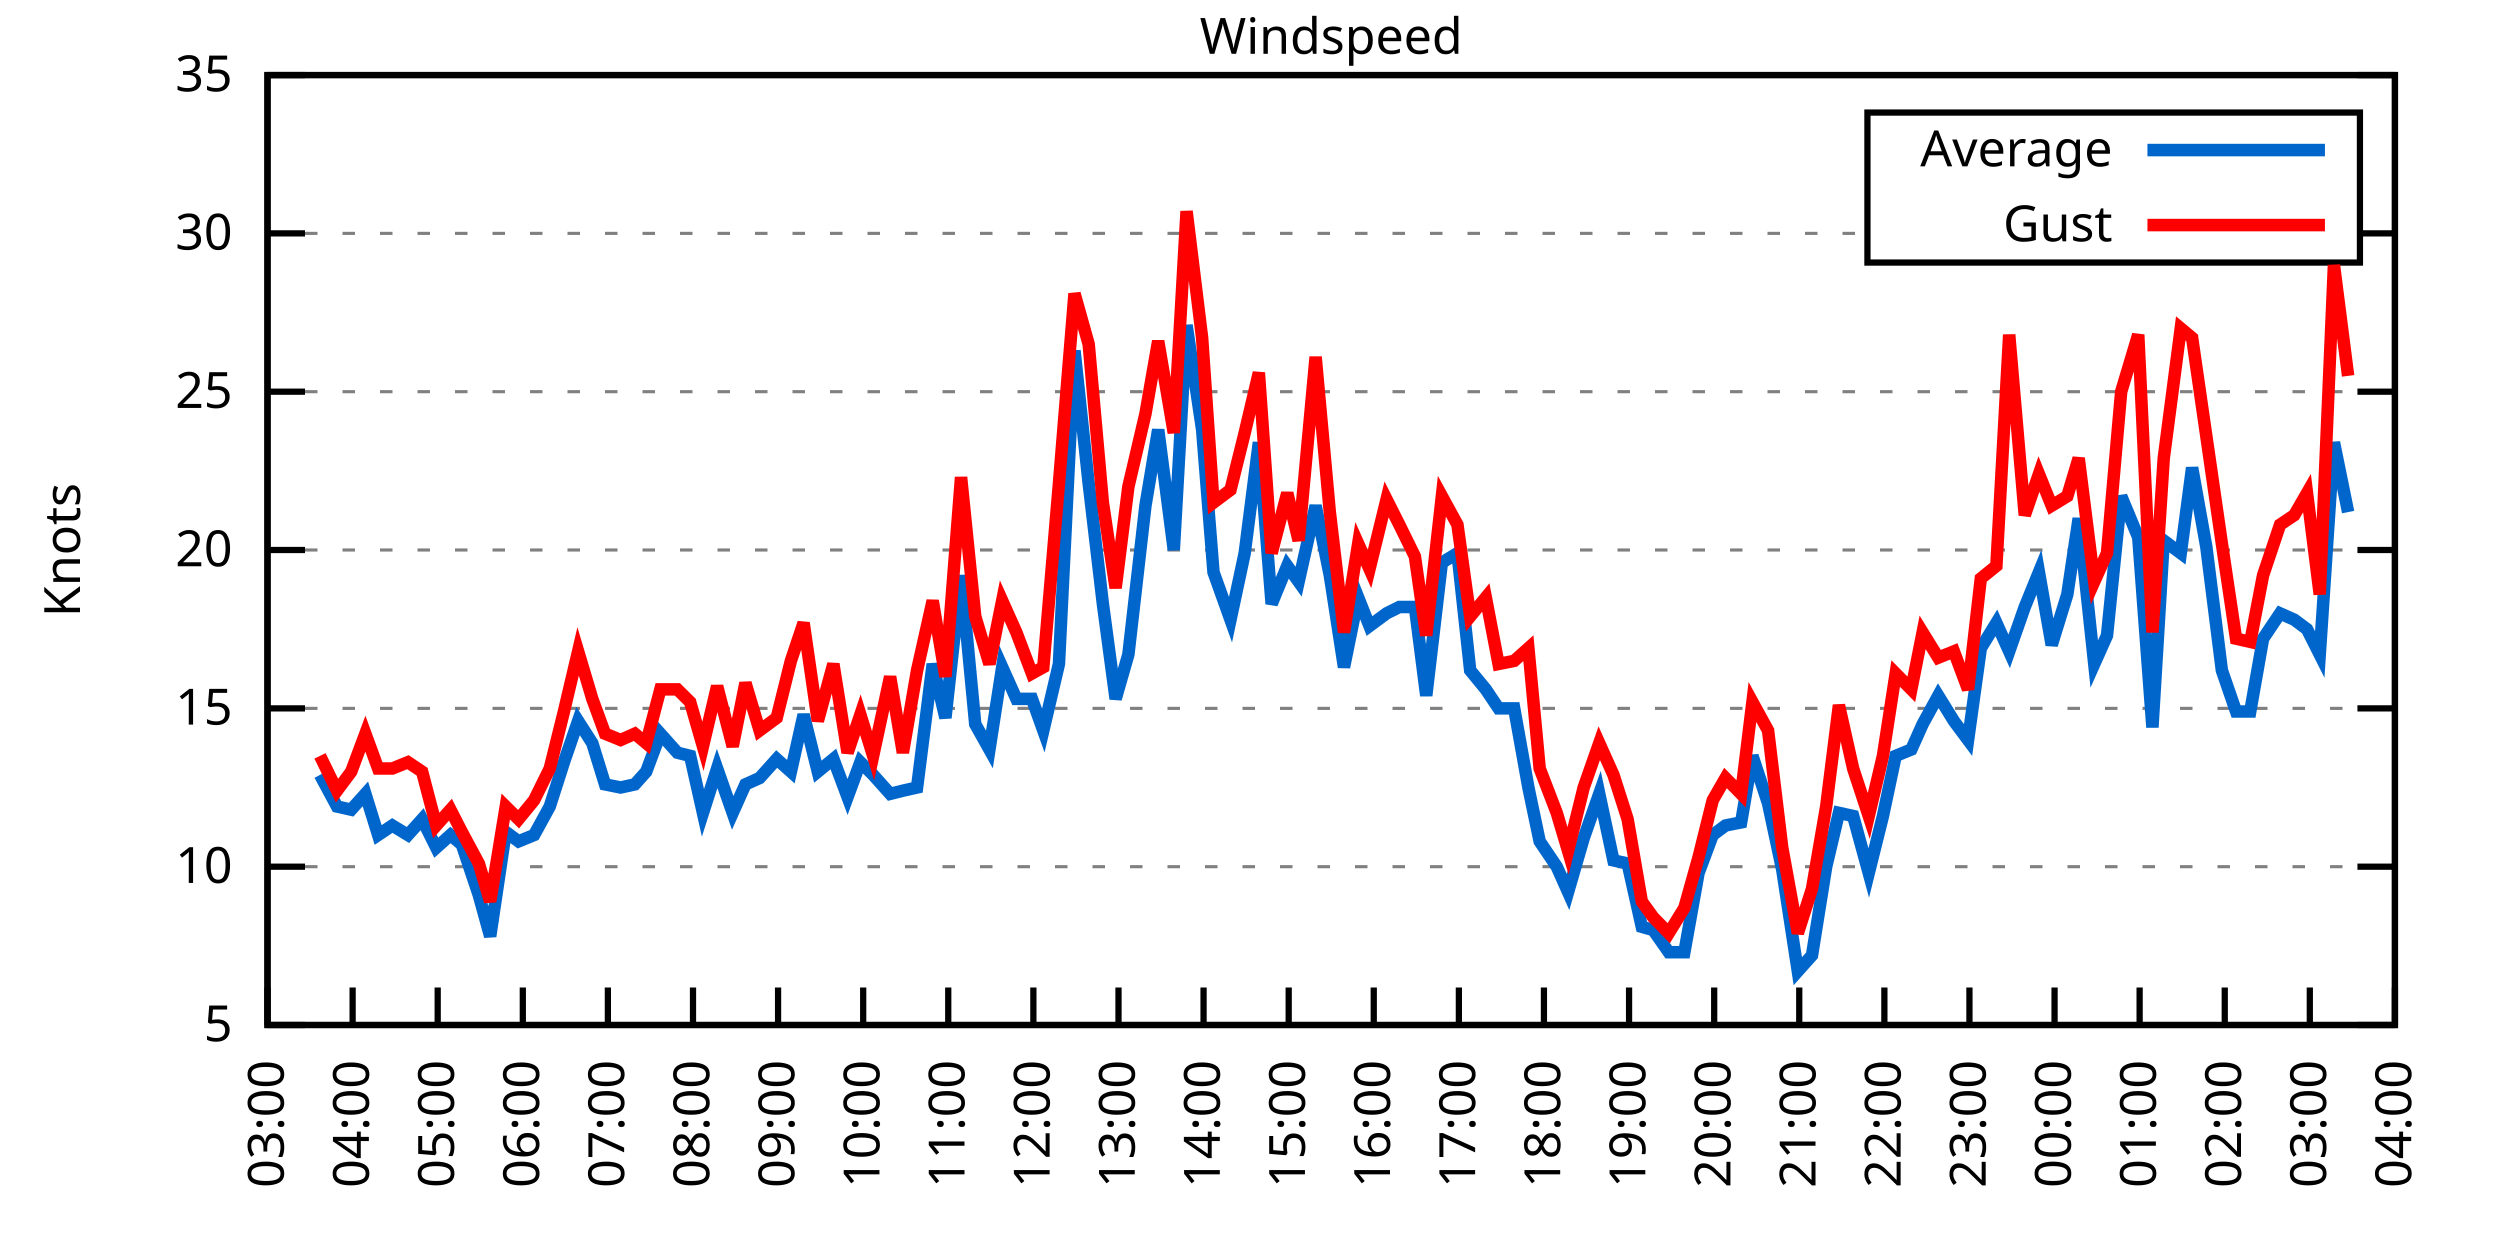
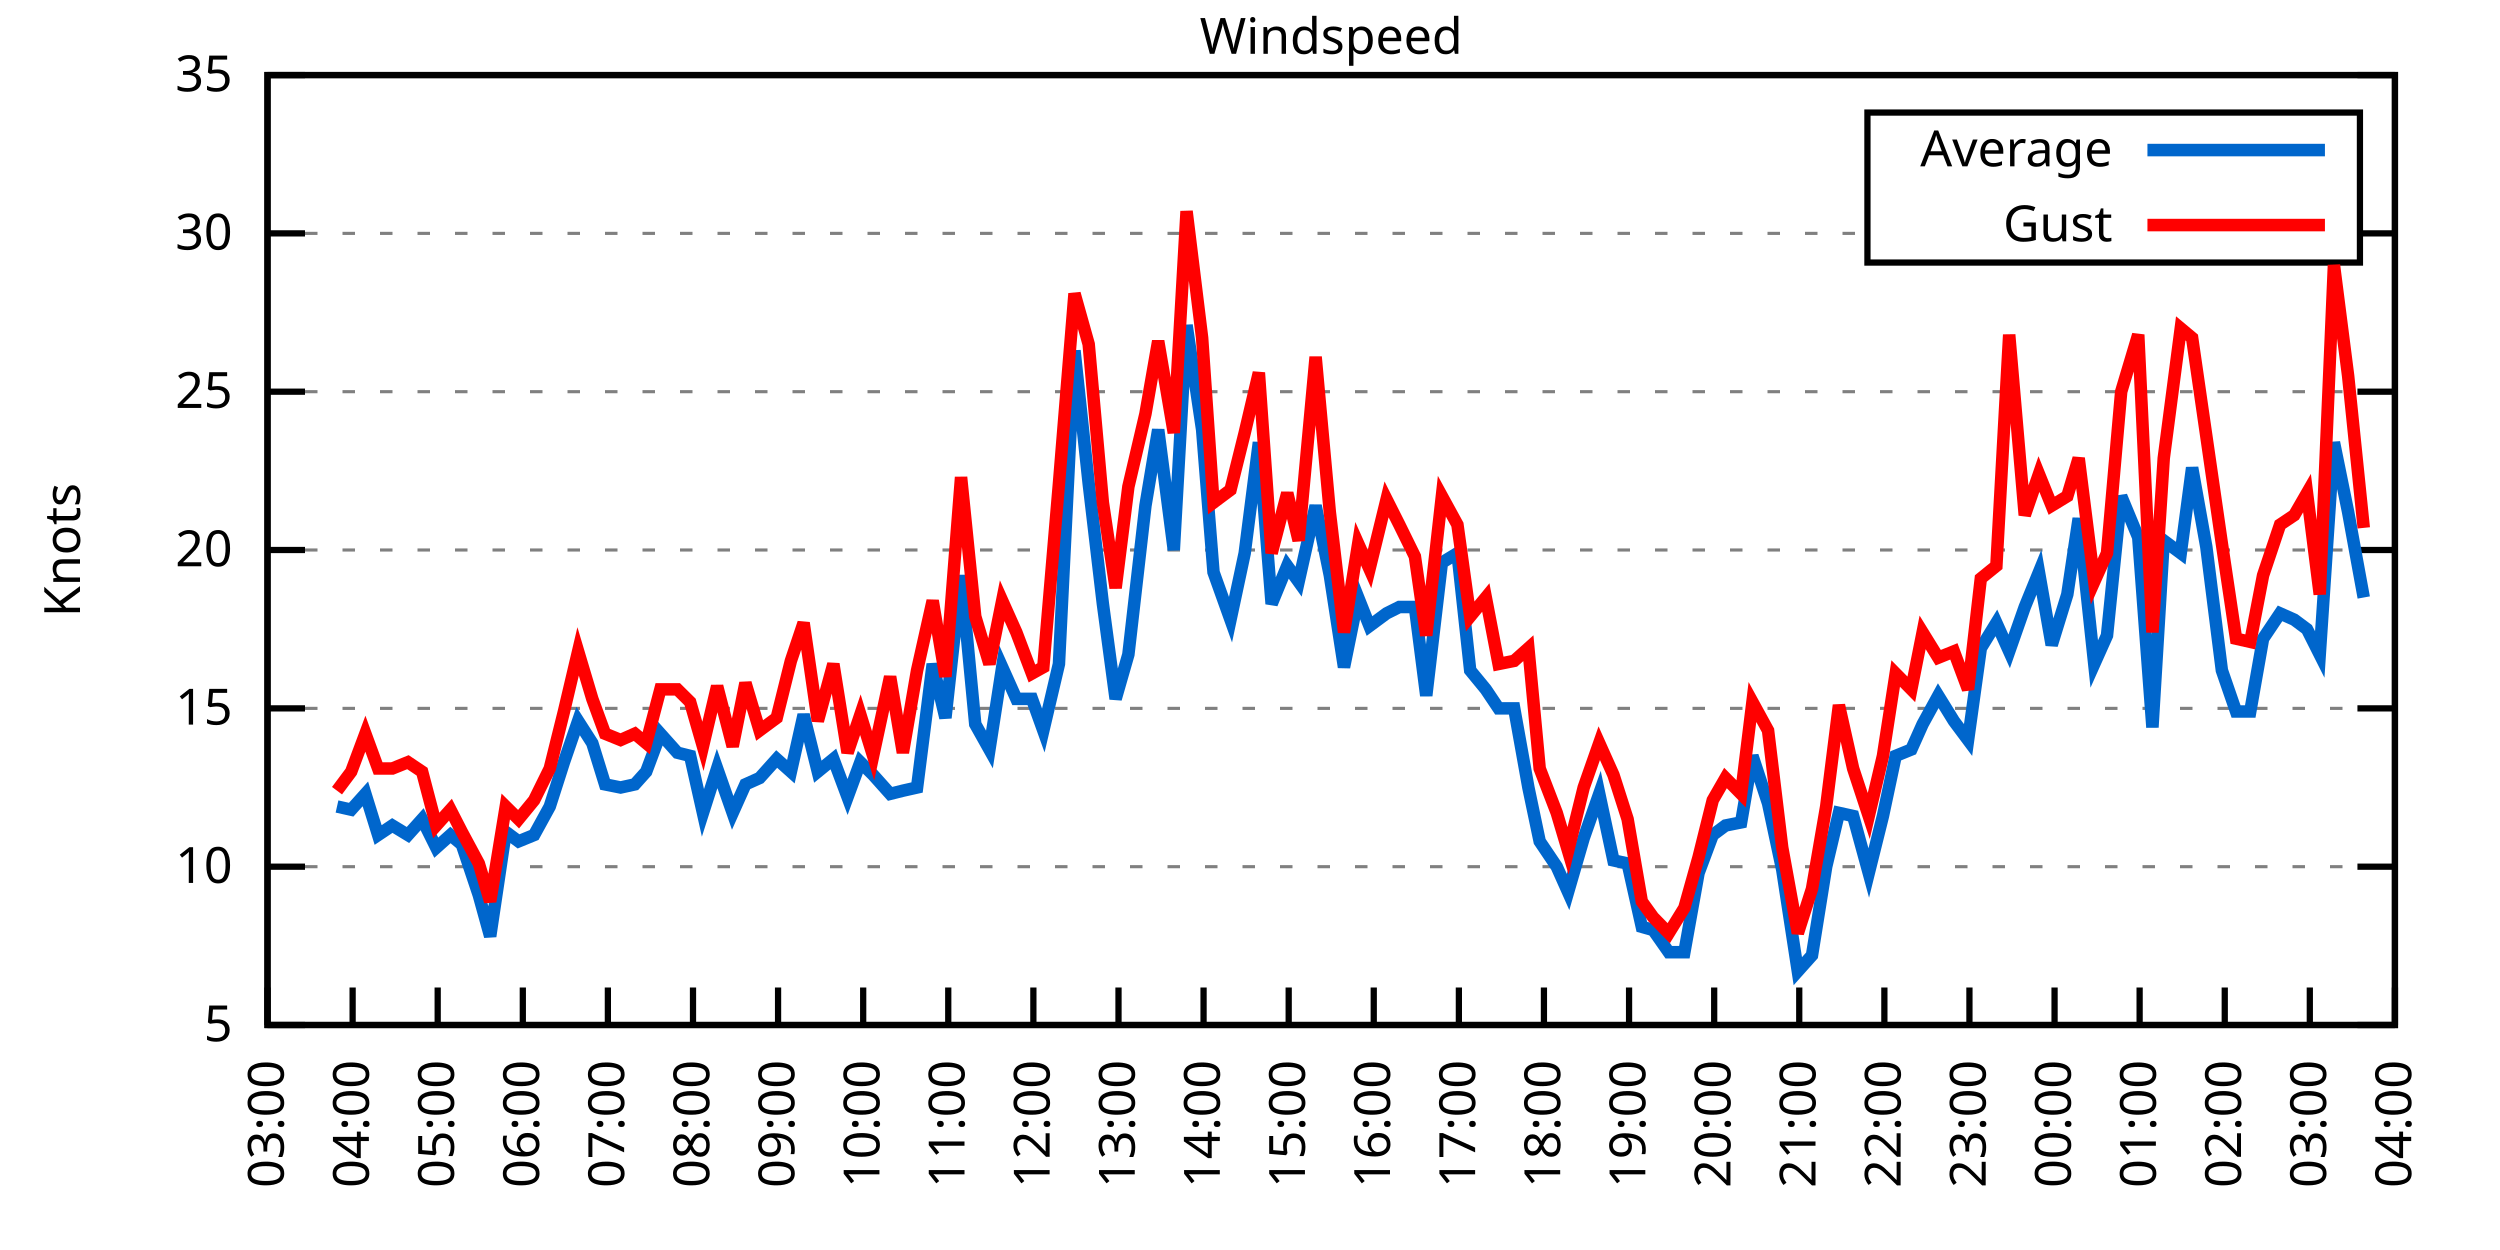
<svg xmlns="http://www.w3.org/2000/svg" xmlns:xlink="http://www.w3.org/1999/xlink" width="400" height="200" viewBox="0 0 400 200">
  <g id="gnuplot_canvas">
    <rect x="0" y="0" width="400" height="200" fill="none" />
    <defs>
      <circle id="gpDot" r="0.5" stroke-width="0.5" stroke="currentColor" />
      <path id="gpPt0" stroke-width="0.333" stroke="currentColor" d="M-1,0 h2 M0,-1 v2" />
      <path id="gpPt1" stroke-width="0.333" stroke="currentColor" d="M-1,-1 L1,1 M1,-1 L-1,1" />
      <path id="gpPt2" stroke-width="0.333" stroke="currentColor" d="M-1,0 L1,0 M0,-1 L0,1 M-1,-1 L1,1 M-1,1 L1,-1" />
      <rect id="gpPt3" stroke-width="0.333" stroke="currentColor" x="-1" y="-1" width="2" height="2" />
      <rect id="gpPt4" stroke-width="0.333" stroke="currentColor" fill="currentColor" x="-1" y="-1" width="2" height="2" />
      <circle id="gpPt5" stroke-width="0.333" stroke="currentColor" cx="0" cy="0" r="1" />
      <use xlink:href="#gpPt5" id="gpPt6" fill="currentColor" stroke="none" />
      <path id="gpPt7" stroke-width="0.333" stroke="currentColor" d="M0,-1.33 L-1.33,0.67 L1.33,0.67 z" />
      <use xlink:href="#gpPt7" id="gpPt8" fill="currentColor" stroke="none" />
      <use xlink:href="#gpPt7" id="gpPt9" stroke="currentColor" transform="rotate(180)" />
      <use xlink:href="#gpPt9" id="gpPt10" fill="currentColor" stroke="none" />
      <use xlink:href="#gpPt3" id="gpPt11" stroke="currentColor" transform="rotate(45)" />
      <use xlink:href="#gpPt11" id="gpPt12" fill="currentColor" stroke="none" />
      <path id="gpPt13" stroke-width="0.333" stroke="currentColor" d="M0,1.330 L1.265,0.411 L0.782,-1.067 L-0.782,-1.076 L-1.265,0.411 z" />
      <use xlink:href="#gpPt13" id="gpPt14" fill="currentColor" stroke="none" />
      <filter id="textbox" filterUnits="objectBoundingBox" x="0" y="0" height="1" width="1">
        <feFlood flood-color="white" flood-opacity="1" result="bgnd" />
        <feComposite in="SourceGraphic" in2="bgnd" operator="atop" />
      </filter>
      <filter id="greybox" filterUnits="objectBoundingBox" x="0" y="0" height="1" width="1">
        <feFlood flood-color="lightgrey" flood-opacity="1" result="grey" />
        <feComposite in="SourceGraphic" in2="grey" operator="atop" />
      </filter>
    </defs>
    <g fill="none" color="white" stroke="currentColor" stroke-width="1.00" stroke-linecap="butt" stroke-linejoin="miter">
</g>
    <g fill="none" color="black" stroke="currentColor" stroke-width="1.00" stroke-linecap="butt" stroke-linejoin="miter">
      <g stroke="none" shape-rendering="crispEdges">
        <polygon fill="rgb(255, 255, 255)" points="42.80,164.00 383.18,164.00 383.18,12.02 42.80,12.02 " />
      </g>
    </g>
    <g fill="none" color="black" stroke="currentColor" stroke-width="1.00" stroke-linecap="butt" stroke-linejoin="miter">
</g>
    <g fill="none" color="black" stroke="black" stroke-width="0.50" stroke-linecap="butt" stroke-linejoin="miter">
</g>
    <g fill="none" color="gray" stroke="currentColor" stroke-width="0.50" stroke-linecap="butt" stroke-linejoin="miter">
      <path stroke="gray" stroke-dasharray="2,4" class="gridline" d="M42.80,164.00 L383.19,164.00  " />
    </g>
    <g fill="none" color="gray" stroke="gray" stroke-width="1.00" stroke-linecap="butt" stroke-linejoin="miter">
</g>
    <g fill="none" color="black" stroke="currentColor" stroke-width="1.00" stroke-linecap="butt" stroke-linejoin="miter">
      <path stroke="black" d="M42.80,164.00 L48.80,164.00 M383.19,164.00 L377.19,164.00  " />
      <g transform="translate(37.20,166.60)" stroke="none" fill="black" font-family="Sans" font-size="8.00" text-anchor="end">
        <text>
          <tspan font-family="Sans"> 5</tspan>
        </text>
      </g>
    </g>
    <g fill="none" color="black" stroke="currentColor" stroke-width="1.00" stroke-linecap="butt" stroke-linejoin="miter">
</g>
    <g fill="none" color="black" stroke="black" stroke-width="0.50" stroke-linecap="butt" stroke-linejoin="miter">
</g>
    <g fill="none" color="gray" stroke="currentColor" stroke-width="0.50" stroke-linecap="butt" stroke-linejoin="miter">
      <path stroke="gray" stroke-dasharray="2,4" class="gridline" d="M42.80,138.67 L383.19,138.67  " />
    </g>
    <g fill="none" color="gray" stroke="gray" stroke-width="1.00" stroke-linecap="butt" stroke-linejoin="miter">
</g>
    <g fill="none" color="black" stroke="currentColor" stroke-width="1.00" stroke-linecap="butt" stroke-linejoin="miter">
      <path stroke="black" d="M42.80,138.67 L48.80,138.67 M383.19,138.67 L377.19,138.67  " />
      <g transform="translate(37.20,141.27)" stroke="none" fill="black" font-family="Sans" font-size="8.00" text-anchor="end">
        <text>
          <tspan font-family="Sans"> 10</tspan>
        </text>
      </g>
    </g>
    <g fill="none" color="black" stroke="currentColor" stroke-width="1.00" stroke-linecap="butt" stroke-linejoin="miter">
</g>
    <g fill="none" color="black" stroke="black" stroke-width="0.50" stroke-linecap="butt" stroke-linejoin="miter">
</g>
    <g fill="none" color="gray" stroke="currentColor" stroke-width="0.50" stroke-linecap="butt" stroke-linejoin="miter">
      <path stroke="gray" stroke-dasharray="2,4" class="gridline" d="M42.80,113.34 L383.19,113.34  " />
    </g>
    <g fill="none" color="gray" stroke="gray" stroke-width="1.00" stroke-linecap="butt" stroke-linejoin="miter">
</g>
    <g fill="none" color="black" stroke="currentColor" stroke-width="1.00" stroke-linecap="butt" stroke-linejoin="miter">
      <path stroke="black" d="M42.80,113.34 L48.80,113.34 M383.19,113.34 L377.19,113.34  " />
      <g transform="translate(37.20,115.94)" stroke="none" fill="black" font-family="Sans" font-size="8.00" text-anchor="end">
        <text>
          <tspan font-family="Sans"> 15</tspan>
        </text>
      </g>
    </g>
    <g fill="none" color="black" stroke="currentColor" stroke-width="1.00" stroke-linecap="butt" stroke-linejoin="miter">
</g>
    <g fill="none" color="black" stroke="black" stroke-width="0.50" stroke-linecap="butt" stroke-linejoin="miter">
</g>
    <g fill="none" color="gray" stroke="currentColor" stroke-width="0.50" stroke-linecap="butt" stroke-linejoin="miter">
      <path stroke="gray" stroke-dasharray="2,4" class="gridline" d="M42.80,88.00 L383.19,88.00  " />
    </g>
    <g fill="none" color="gray" stroke="gray" stroke-width="1.00" stroke-linecap="butt" stroke-linejoin="miter">
</g>
    <g fill="none" color="black" stroke="currentColor" stroke-width="1.00" stroke-linecap="butt" stroke-linejoin="miter">
      <path stroke="black" d="M42.80,88.00 L48.80,88.00 M383.19,88.00 L377.19,88.00  " />
      <g transform="translate(37.20,90.60)" stroke="none" fill="black" font-family="Sans" font-size="8.00" text-anchor="end">
        <text>
          <tspan font-family="Sans"> 20</tspan>
        </text>
      </g>
    </g>
    <g fill="none" color="black" stroke="currentColor" stroke-width="1.00" stroke-linecap="butt" stroke-linejoin="miter">
</g>
    <g fill="none" color="black" stroke="black" stroke-width="0.50" stroke-linecap="butt" stroke-linejoin="miter">
</g>
    <g fill="none" color="gray" stroke="currentColor" stroke-width="0.50" stroke-linecap="butt" stroke-linejoin="miter">
      <path stroke="gray" stroke-dasharray="2,4" class="gridline" d="M42.80,62.67 L383.19,62.67  " />
    </g>
    <g fill="none" color="gray" stroke="gray" stroke-width="1.00" stroke-linecap="butt" stroke-linejoin="miter">
</g>
    <g fill="none" color="black" stroke="currentColor" stroke-width="1.00" stroke-linecap="butt" stroke-linejoin="miter">
      <path stroke="black" d="M42.80,62.67 L48.80,62.67 M383.19,62.67 L377.19,62.67  " />
      <g transform="translate(37.20,65.27)" stroke="none" fill="black" font-family="Sans" font-size="8.00" text-anchor="end">
        <text>
          <tspan font-family="Sans"> 25</tspan>
        </text>
      </g>
    </g>
    <g fill="none" color="black" stroke="currentColor" stroke-width="1.00" stroke-linecap="butt" stroke-linejoin="miter">
</g>
    <g fill="none" color="black" stroke="black" stroke-width="0.50" stroke-linecap="butt" stroke-linejoin="miter">
</g>
    <g fill="none" color="gray" stroke="currentColor" stroke-width="0.50" stroke-linecap="butt" stroke-linejoin="miter">
      <path stroke="gray" stroke-dasharray="2,4" class="gridline" d="M42.80,37.34 L298.79,37.34 M377.59,37.34 L383.19,37.34  " />
    </g>
    <g fill="none" color="gray" stroke="gray" stroke-width="1.00" stroke-linecap="butt" stroke-linejoin="miter">
</g>
    <g fill="none" color="black" stroke="currentColor" stroke-width="1.00" stroke-linecap="butt" stroke-linejoin="miter">
      <path stroke="black" d="M42.80,37.34 L48.80,37.34 M383.19,37.34 L377.19,37.34  " />
      <g transform="translate(37.20,39.94)" stroke="none" fill="black" font-family="Sans" font-size="8.00" text-anchor="end">
        <text>
          <tspan font-family="Sans"> 30</tspan>
        </text>
      </g>
    </g>
    <g fill="none" color="black" stroke="currentColor" stroke-width="1.00" stroke-linecap="butt" stroke-linejoin="miter">
</g>
    <g fill="none" color="black" stroke="black" stroke-width="0.50" stroke-linecap="butt" stroke-linejoin="miter">
</g>
    <g fill="none" color="gray" stroke="currentColor" stroke-width="0.50" stroke-linecap="butt" stroke-linejoin="miter">
      <path stroke="gray" stroke-dasharray="2,4" class="gridline" d="M42.80,12.01 L383.19,12.01  " />
    </g>
    <g fill="none" color="gray" stroke="gray" stroke-width="1.00" stroke-linecap="butt" stroke-linejoin="miter">
</g>
    <g fill="none" color="black" stroke="currentColor" stroke-width="1.00" stroke-linecap="butt" stroke-linejoin="miter">
      <path stroke="black" d="M42.80,12.01 L48.80,12.01 M383.19,12.01 L377.19,12.01  " />
      <g transform="translate(37.20,14.61)" stroke="none" fill="black" font-family="Sans" font-size="8.00" text-anchor="end">
        <text>
          <tspan font-family="Sans"> 35</tspan>
        </text>
      </g>
    </g>
    <g fill="none" color="black" stroke="currentColor" stroke-width="1.00" stroke-linecap="butt" stroke-linejoin="miter">
      <path stroke="black" d="M42.80,164.00 L42.80,158.00  " />
      <g transform="translate(45.40,169.60) rotate(270.00)" stroke="none" fill="black" font-family="Sans" font-size="8.00" text-anchor="end">
        <text>
          <tspan font-family="Sans">03:00</tspan>
        </text>
      </g>
    </g>
    <g fill="none" color="black" stroke="currentColor" stroke-width="1.00" stroke-linecap="butt" stroke-linejoin="miter">
      <path stroke="black" d="M56.42,164.00 L56.42,158.00  " />
      <g transform="translate(59.02,169.60) rotate(270.00)" stroke="none" fill="black" font-family="Sans" font-size="8.00" text-anchor="end">
        <text>
          <tspan font-family="Sans">04:00</tspan>
        </text>
      </g>
    </g>
    <g fill="none" color="black" stroke="currentColor" stroke-width="1.00" stroke-linecap="butt" stroke-linejoin="miter">
      <path stroke="black" d="M70.03,164.00 L70.03,158.00  " />
      <g transform="translate(72.63,169.60) rotate(270.00)" stroke="none" fill="black" font-family="Sans" font-size="8.00" text-anchor="end">
        <text>
          <tspan font-family="Sans">05:00</tspan>
        </text>
      </g>
    </g>
    <g fill="none" color="black" stroke="currentColor" stroke-width="1.00" stroke-linecap="butt" stroke-linejoin="miter">
      <path stroke="black" d="M83.65,164.00 L83.65,158.00  " />
      <g transform="translate(86.25,169.60) rotate(270.00)" stroke="none" fill="black" font-family="Sans" font-size="8.00" text-anchor="end">
        <text>
          <tspan font-family="Sans">06:00</tspan>
        </text>
      </g>
    </g>
    <g fill="none" color="black" stroke="currentColor" stroke-width="1.00" stroke-linecap="butt" stroke-linejoin="miter">
      <path stroke="black" d="M97.26,164.00 L97.26,158.00  " />
      <g transform="translate(99.86,169.60) rotate(270.00)" stroke="none" fill="black" font-family="Sans" font-size="8.00" text-anchor="end">
        <text>
          <tspan font-family="Sans">07:00</tspan>
        </text>
      </g>
    </g>
    <g fill="none" color="black" stroke="currentColor" stroke-width="1.00" stroke-linecap="butt" stroke-linejoin="miter">
      <path stroke="black" d="M110.88,164.00 L110.88,158.00  " />
      <g transform="translate(113.48,169.60) rotate(270.00)" stroke="none" fill="black" font-family="Sans" font-size="8.00" text-anchor="end">
        <text>
          <tspan font-family="Sans">08:00</tspan>
        </text>
      </g>
    </g>
    <g fill="none" color="black" stroke="currentColor" stroke-width="1.00" stroke-linecap="butt" stroke-linejoin="miter">
      <path stroke="black" d="M124.49,164.00 L124.49,158.00  " />
      <g transform="translate(127.09,169.60) rotate(270.00)" stroke="none" fill="black" font-family="Sans" font-size="8.00" text-anchor="end">
        <text>
          <tspan font-family="Sans">09:00</tspan>
        </text>
      </g>
    </g>
    <g fill="none" color="black" stroke="currentColor" stroke-width="1.00" stroke-linecap="butt" stroke-linejoin="miter">
      <path stroke="black" d="M138.11,164.00 L138.11,158.00  " />
      <g transform="translate(140.71,169.60) rotate(270.00)" stroke="none" fill="black" font-family="Sans" font-size="8.00" text-anchor="end">
        <text>
          <tspan font-family="Sans">10:00</tspan>
        </text>
      </g>
    </g>
    <g fill="none" color="black" stroke="currentColor" stroke-width="1.00" stroke-linecap="butt" stroke-linejoin="miter">
      <path stroke="black" d="M151.72,164.00 L151.72,158.00  " />
      <g transform="translate(154.32,169.60) rotate(270.00)" stroke="none" fill="black" font-family="Sans" font-size="8.00" text-anchor="end">
        <text>
          <tspan font-family="Sans">11:00</tspan>
        </text>
      </g>
    </g>
    <g fill="none" color="black" stroke="currentColor" stroke-width="1.00" stroke-linecap="butt" stroke-linejoin="miter">
      <path stroke="black" d="M165.34,164.00 L165.34,158.00  " />
      <g transform="translate(167.94,169.60) rotate(270.00)" stroke="none" fill="black" font-family="Sans" font-size="8.00" text-anchor="end">
        <text>
          <tspan font-family="Sans">12:00</tspan>
        </text>
      </g>
    </g>
    <g fill="none" color="black" stroke="currentColor" stroke-width="1.00" stroke-linecap="butt" stroke-linejoin="miter">
      <path stroke="black" d="M178.96,164.00 L178.96,158.00  " />
      <g transform="translate(181.56,169.60) rotate(270.00)" stroke="none" fill="black" font-family="Sans" font-size="8.00" text-anchor="end">
        <text>
          <tspan font-family="Sans">13:00</tspan>
        </text>
      </g>
    </g>
    <g fill="none" color="black" stroke="currentColor" stroke-width="1.00" stroke-linecap="butt" stroke-linejoin="miter">
      <path stroke="black" d="M192.57,164.00 L192.57,158.00  " />
      <g transform="translate(195.17,169.60) rotate(270.00)" stroke="none" fill="black" font-family="Sans" font-size="8.00" text-anchor="end">
        <text>
          <tspan font-family="Sans">14:00</tspan>
        </text>
      </g>
    </g>
    <g fill="none" color="black" stroke="currentColor" stroke-width="1.00" stroke-linecap="butt" stroke-linejoin="miter">
      <path stroke="black" d="M206.19,164.00 L206.19,158.00  " />
      <g transform="translate(208.79,169.60) rotate(270.00)" stroke="none" fill="black" font-family="Sans" font-size="8.00" text-anchor="end">
        <text>
          <tspan font-family="Sans">15:00</tspan>
        </text>
      </g>
    </g>
    <g fill="none" color="black" stroke="currentColor" stroke-width="1.00" stroke-linecap="butt" stroke-linejoin="miter">
      <path stroke="black" d="M219.80,164.00 L219.80,158.00  " />
      <g transform="translate(222.40,169.60) rotate(270.00)" stroke="none" fill="black" font-family="Sans" font-size="8.00" text-anchor="end">
        <text>
          <tspan font-family="Sans">16:00</tspan>
        </text>
      </g>
    </g>
    <g fill="none" color="black" stroke="currentColor" stroke-width="1.00" stroke-linecap="butt" stroke-linejoin="miter">
      <path stroke="black" d="M233.42,164.00 L233.42,158.00  " />
      <g transform="translate(236.02,169.60) rotate(270.00)" stroke="none" fill="black" font-family="Sans" font-size="8.00" text-anchor="end">
        <text>
          <tspan font-family="Sans">17:00</tspan>
        </text>
      </g>
    </g>
    <g fill="none" color="black" stroke="currentColor" stroke-width="1.00" stroke-linecap="butt" stroke-linejoin="miter">
      <path stroke="black" d="M247.03,164.00 L247.03,158.00  " />
      <g transform="translate(249.63,169.60) rotate(270.00)" stroke="none" fill="black" font-family="Sans" font-size="8.00" text-anchor="end">
        <text>
          <tspan font-family="Sans">18:00</tspan>
        </text>
      </g>
    </g>
    <g fill="none" color="black" stroke="currentColor" stroke-width="1.00" stroke-linecap="butt" stroke-linejoin="miter">
      <path stroke="black" d="M260.65,164.00 L260.65,158.00  " />
      <g transform="translate(263.25,169.60) rotate(270.00)" stroke="none" fill="black" font-family="Sans" font-size="8.00" text-anchor="end">
        <text>
          <tspan font-family="Sans">19:00</tspan>
        </text>
      </g>
    </g>
    <g fill="none" color="black" stroke="currentColor" stroke-width="1.00" stroke-linecap="butt" stroke-linejoin="miter">
      <path stroke="black" d="M274.27,164.00 L274.27,158.00  " />
      <g transform="translate(276.87,169.60) rotate(270.00)" stroke="none" fill="black" font-family="Sans" font-size="8.00" text-anchor="end">
        <text>
          <tspan font-family="Sans">20:00</tspan>
        </text>
      </g>
    </g>
    <g fill="none" color="black" stroke="currentColor" stroke-width="1.00" stroke-linecap="butt" stroke-linejoin="miter">
      <path stroke="black" d="M287.88,164.00 L287.88,158.00  " />
      <g transform="translate(290.48,169.60) rotate(270.00)" stroke="none" fill="black" font-family="Sans" font-size="8.00" text-anchor="end">
        <text>
          <tspan font-family="Sans">21:00</tspan>
        </text>
      </g>
    </g>
    <g fill="none" color="black" stroke="currentColor" stroke-width="1.00" stroke-linecap="butt" stroke-linejoin="miter">
      <path stroke="black" d="M301.50,164.00 L301.50,158.00  " />
      <g transform="translate(304.10,169.60) rotate(270.00)" stroke="none" fill="black" font-family="Sans" font-size="8.00" text-anchor="end">
        <text>
          <tspan font-family="Sans">22:00</tspan>
        </text>
      </g>
    </g>
    <g fill="none" color="black" stroke="currentColor" stroke-width="1.00" stroke-linecap="butt" stroke-linejoin="miter">
      <path stroke="black" d="M315.11,164.00 L315.11,158.00  " />
      <g transform="translate(317.71,169.60) rotate(270.00)" stroke="none" fill="black" font-family="Sans" font-size="8.00" text-anchor="end">
        <text>
          <tspan font-family="Sans">23:00</tspan>
        </text>
      </g>
    </g>
    <g fill="none" color="black" stroke="currentColor" stroke-width="1.00" stroke-linecap="butt" stroke-linejoin="miter">
      <path stroke="black" d="M328.73,164.00 L328.73,158.00  " />
      <g transform="translate(331.33,169.60) rotate(270.00)" stroke="none" fill="black" font-family="Sans" font-size="8.00" text-anchor="end">
        <text>
          <tspan font-family="Sans">00:00</tspan>
        </text>
      </g>
    </g>
    <g fill="none" color="black" stroke="currentColor" stroke-width="1.00" stroke-linecap="butt" stroke-linejoin="miter">
      <path stroke="black" d="M342.34,164.00 L342.34,158.00  " />
      <g transform="translate(344.94,169.60) rotate(270.00)" stroke="none" fill="black" font-family="Sans" font-size="8.00" text-anchor="end">
        <text>
          <tspan font-family="Sans">01:00</tspan>
        </text>
      </g>
    </g>
    <g fill="none" color="black" stroke="currentColor" stroke-width="1.00" stroke-linecap="butt" stroke-linejoin="miter">
      <path stroke="black" d="M355.96,164.00 L355.96,158.00  " />
      <g transform="translate(358.56,169.60) rotate(270.00)" stroke="none" fill="black" font-family="Sans" font-size="8.00" text-anchor="end">
        <text>
          <tspan font-family="Sans">02:00</tspan>
        </text>
      </g>
    </g>
    <g fill="none" color="black" stroke="currentColor" stroke-width="1.00" stroke-linecap="butt" stroke-linejoin="miter">
      <path stroke="black" d="M369.57,164.00 L369.57,158.00  " />
      <g transform="translate(372.17,169.60) rotate(270.00)" stroke="none" fill="black" font-family="Sans" font-size="8.00" text-anchor="end">
        <text>
          <tspan font-family="Sans">03:00</tspan>
        </text>
      </g>
    </g>
    <g fill="none" color="black" stroke="currentColor" stroke-width="1.00" stroke-linecap="butt" stroke-linejoin="miter">
      <path stroke="black" d="M383.19,164.00 L383.19,158.00  " />
      <g transform="translate(385.79,169.60) rotate(270.00)" stroke="none" fill="black" font-family="Sans" font-size="8.00" text-anchor="end">
        <text>
          <tspan font-family="Sans">04:00</tspan>
        </text>
      </g>
    </g>
    <g fill="none" color="black" stroke="currentColor" stroke-width="1.00" stroke-linecap="butt" stroke-linejoin="miter">
</g>
    <g fill="none" color="black" stroke="currentColor" stroke-width="1.00" stroke-linecap="butt" stroke-linejoin="miter">
      <path stroke="black" d="M42.80,12.01 L42.80,164.00 L383.19,164.00 L383.19,12.01 L42.80,12.01 Z  " />
    </g>
    <g fill="none" color="black" stroke="currentColor" stroke-width="1.00" stroke-linecap="butt" stroke-linejoin="miter">
</g>
    <g fill="none" color="black" stroke="currentColor" stroke-width="1.00" stroke-linecap="butt" stroke-linejoin="miter">
      <path stroke="black" d="M298.79,42.01 L298.79,18.01 L377.59,18.01 L377.59,42.01 L298.79,42.01 Z  " />
    </g>
    <g id="Windspeed_plot_1">
      <g fill="none" color="white" stroke="black" stroke-width="2.00" stroke-linecap="butt" stroke-linejoin="miter">
</g>
      <g fill="none" color="black" stroke="currentColor" stroke-width="2.00" stroke-linecap="butt" stroke-linejoin="miter">
        <g transform="translate(337.99,26.61)" stroke="none" fill="black" font-family="Sans" font-size="8.00" text-anchor="end">
          <text>
            <tspan font-family="Sans">Average</tspan>
          </text>
        </g>
      </g>
      <g fill="none" color="black" stroke="currentColor" stroke-width="2.00" stroke-linecap="butt" stroke-linejoin="miter">
-         <path stroke="rgb(  0, 102, 204)" d="M343.59,24.01 L371.99,24.01 M51.20,123.98 L53.92,129.04 L56.19,129.55 L58.46,127.02 L60.50,133.60 L62.77,132.08   L65.27,133.60 L67.54,131.07 L69.80,135.63 L72.07,133.60 L73.89,135.12 L76.61,143.23 L78.43,149.81 L80.92,133.10   L82.97,134.62 L85.46,133.60 L87.96,129.04 L90.23,121.95 L92.50,115.36 L94.77,118.91 L96.81,125.50 L99.30,126.00   L101.57,125.50 L103.39,123.47 L105.66,117.39 L108.38,120.43 L110.42,120.94 L112.47,130.06 L114.74,122.96 L117.23,130.06   L119.27,125.50 L121.54,124.48 L124.27,121.44 L126.54,123.47 L128.58,114.35 L130.85,123.47 L133.34,121.44 L135.61,127.52   L137.66,121.95 L139.70,123.98 L142.42,127.02 L144.46,126.51 L146.73,126.00 L149.23,106.24 L151.27,114.86 L153.77,92.06   L156.04,115.87 L158.31,119.92 L160.35,106.75 L162.62,111.82 L165.11,111.82 L166.93,116.88 L169.43,106.24 L171.92,56.09   L174.19,77.37 L176.46,96.62 L178.50,111.82 L180.54,104.72 L183.27,80.91 L185.31,68.75 L187.81,88.00 L189.85,52.03   L192.34,68.75 L194.16,91.55 L196.88,99.15 L199.15,88.51 L201.42,70.78 L203.46,96.62 L205.96,90.54 L207.78,93.07   L210.50,80.91 L212.77,92.06 L215.04,106.75 L217.31,95.60 L219.12,100.16 L221.85,98.14 L223.89,97.12 L226.38,97.12   L228.20,111.31 L230.70,90.03 L233.19,88.51 L235.23,107.26 L237.73,110.30 L239.77,113.34 L242.27,113.34 L244.54,126.00   L246.35,134.62 L249.08,138.67 L250.89,142.72 L253.39,134.11 L255.88,127.02 L258.15,137.66 L260.42,138.16 L262.69,148.29   L264.51,148.80 L267.00,152.35 L269.50,152.35 L271.77,139.68 L274.04,133.60 L276.08,132.08 L278.58,131.58 L280.39,120.94   L282.89,128.54 L285.16,139.17 L287.65,155.39 L289.92,152.85 L292.19,138.67 L294.23,130.06 L296.50,130.56 L299.00,139.68   L301.27,130.56 L303.31,120.94 L305.81,119.92 L307.62,115.87 L310.12,111.31 L312.62,115.36 L314.89,118.40 L316.93,103.71   L319.42,99.66 L321.47,104.22 L323.96,97.12 L326.23,91.55 L328.27,103.20 L330.77,95.10 L332.59,82.94 L335.08,106.24   L337.12,101.68 L339.39,79.39 L342.12,85.98 L344.39,116.38 L346.20,86.49 L348.92,88.51 L350.74,74.83 L353.01,87.50   L355.50,107.26 L357.77,113.84 L360.04,113.84 L362.09,102.19 L364.81,98.14 L367.08,99.15 L369.12,100.67 L371.16,104.72   L373.43,70.78 L375.70,81.93  " />
+         <path stroke="rgb(  0, 102, 204)" d="M343.59,24.01 L371.99,24.01 M53.92,129.04 L56.19,129.55 L58.46,127.02 L60.50,133.60 L62.77,132.08 L65.27,133.60   L67.54,131.07 L69.80,135.63 L72.07,133.60 L73.89,135.12 L76.61,143.23 L78.43,149.81 L80.92,133.10 L82.97,134.62   L85.46,133.60 L87.96,129.04 L90.23,121.95 L92.50,115.36 L94.77,118.91 L96.81,125.50 L99.30,126.00 L101.57,125.50   L103.39,123.47 L105.66,117.39 L108.38,120.43 L110.42,120.94 L112.47,130.06 L114.74,122.96 L117.23,130.06 L119.27,125.50   L121.54,124.48 L124.27,121.44 L126.54,123.47 L128.58,114.35 L130.85,123.47 L133.34,121.44 L135.61,127.52 L137.66,121.95   L139.70,123.98 L142.42,127.02 L144.46,126.51 L146.73,126.00 L149.23,106.24 L151.27,114.86 L153.77,92.06 L156.04,115.87   L158.31,119.92 L160.35,106.75 L162.62,111.82 L165.11,111.82 L166.93,116.88 L169.43,106.24 L171.92,56.09 L174.19,77.37   L176.46,96.62 L178.50,111.82 L180.54,104.72 L183.27,80.91 L185.31,68.75 L187.81,88.00 L189.85,52.03 L192.34,68.75   L194.16,91.55 L196.88,99.15 L199.15,88.51 L201.42,70.78 L203.46,96.62 L205.96,90.54 L207.78,93.07 L210.50,80.91   L212.77,92.06 L215.04,106.75 L217.31,95.60 L219.12,100.16 L221.85,98.14 L223.89,97.12 L226.38,97.12 L228.20,111.31   L230.70,90.03 L233.19,88.51 L235.23,107.26 L237.73,110.30 L239.77,113.34 L242.27,113.34 L244.54,126.00 L246.35,134.62   L249.08,138.67 L250.89,142.72 L253.39,134.11 L255.88,127.02 L258.15,137.66 L260.42,138.16 L262.69,148.29 L264.51,148.80   L267.00,152.35 L269.50,152.35 L271.77,139.68 L274.04,133.60 L276.08,132.08 L278.58,131.58 L280.39,120.94 L282.89,128.54   L285.16,139.17 L287.65,155.39 L289.92,152.85 L292.19,138.67 L294.23,130.06 L296.50,130.56 L299.00,139.68 L301.27,130.56   L303.31,120.94 L305.81,119.92 L307.62,115.87 L310.12,111.31 L312.62,115.36 L314.89,118.40 L316.93,103.71 L319.42,99.66   L321.47,104.22 L323.96,97.12 L326.23,91.55 L328.27,103.20 L330.77,95.10 L332.59,82.94 L335.08,106.24 L337.12,101.68   L339.39,79.39 L342.12,85.98 L344.39,116.38 L346.20,86.49 L348.92,88.51 L350.74,74.83 L353.01,87.50 L355.50,107.26   L357.77,113.84 L360.04,113.84 L362.09,102.19 L364.81,98.14 L367.08,99.15 L369.12,100.67 L371.16,104.72 L373.43,70.78   L375.70,81.93 L378.20,95.60  " />
      </g>
    </g>
    <g id="Windspeed_plot_2">
      <g fill="none" color="black" stroke="currentColor" stroke-width="2.00" stroke-linecap="butt" stroke-linejoin="miter">
        <g transform="translate(337.99,38.61)" stroke="none" fill="black" font-family="Sans" font-size="8.00" text-anchor="end">
          <text>
            <tspan font-family="Sans">Gust</tspan>
          </text>
        </g>
      </g>
      <g fill="none" color="black" stroke="currentColor" stroke-width="2.00" stroke-linecap="butt" stroke-linejoin="miter">
-         <path stroke="rgb(255,   0,   0)" d="M343.59,36.01 L371.99,36.01 M51.20,120.94 L53.92,126.51 L56.19,123.47 L58.46,117.39 L60.50,122.96 L62.77,122.96   L65.27,121.95 L67.54,123.47 L69.80,132.08 L72.07,129.55 L73.89,133.10 L76.61,138.16 L78.43,144.24 L80.92,129.04   L82.97,131.07 L85.46,128.03 L87.96,122.96 L90.23,113.84 L92.50,104.22 L94.77,111.82 L96.81,117.39 L99.30,118.40   L101.57,117.39 L103.39,118.91 L105.66,110.30 L108.38,110.30 L110.42,112.32 L112.47,119.42 L114.74,109.79 L117.23,119.42   L119.27,109.28 L121.54,116.88 L124.27,114.86 L126.54,105.74 L128.58,99.66 L130.85,115.36 L133.34,106.24 L135.61,120.43   L137.66,114.35 L139.70,120.94 L142.42,108.27 L144.46,120.43 L146.73,107.26 L149.23,96.11 L151.27,108.27 L153.77,76.35   L156.04,98.64 L158.31,106.24 L160.35,96.11 L162.62,101.18 L165.11,107.76 L166.93,106.75 L169.43,77.37 L171.92,46.97   L174.19,55.07 L176.46,80.41 L178.50,94.08 L180.54,77.87 L183.27,66.22 L185.31,54.57 L187.81,69.26 L189.85,33.80   L192.34,54.06 L194.16,80.41 L196.88,78.38 L199.15,69.26 L201.42,59.63 L203.46,88.51 L205.96,78.89 L207.78,86.49   L210.50,57.10 L212.77,81.93 L215.04,101.18 L217.31,86.99 L219.12,91.04 L221.85,79.90 L223.89,83.95 L226.38,89.02   L228.20,101.68 L230.70,79.39 L233.19,83.95 L235.23,98.64 L237.73,95.60 L239.77,106.24 L242.27,105.74 L244.54,103.71   L246.35,122.96 L249.08,130.06 L250.89,136.14 L253.39,126.00 L255.88,118.91 L258.15,123.98 L260.42,131.07 L262.69,144.24   L264.51,146.77 L267.00,149.31 L269.50,145.25 L271.77,137.15 L274.04,128.03 L276.08,124.48 L278.58,127.02 L280.39,112.32   L282.89,116.88 L285.16,135.63 L287.65,149.31 L289.92,142.21 L292.19,129.04 L294.23,112.83 L296.50,122.96 L299.00,130.56   L301.27,120.94 L303.31,107.76 L305.81,110.30 L307.62,101.18 L310.12,105.23 L312.62,104.22 L314.89,110.30 L316.93,92.56   L319.42,90.54 L321.47,53.55 L323.96,82.43 L326.23,75.85 L328.27,80.91 L330.77,79.39 L332.59,73.31 L335.08,93.07   L337.12,88.51 L339.39,62.67 L342.12,53.55 L344.39,101.18 L346.20,73.31 L348.92,52.54 L350.74,54.06 L353.01,69.77   L355.50,86.99 L357.77,102.19 L360.04,102.70 L362.09,92.06 L364.81,83.95 L367.08,82.43 L369.12,78.89 L371.16,95.10   L373.43,42.41 L375.70,60.14  " />
+         <path stroke="rgb(255,   0,   0)" d="M343.59,36.01 L371.99,36.01 M53.92,126.51 L56.19,123.47 L58.46,117.39 L60.50,122.96 L62.77,122.96 L65.27,121.95   L67.54,123.47 L69.80,132.08 L72.07,129.55 L73.89,133.10 L76.61,138.16 L78.43,144.24 L80.92,129.04 L82.97,131.07   L85.46,128.03 L87.96,122.96 L90.23,113.84 L92.50,104.22 L94.77,111.82 L96.81,117.39 L99.30,118.40 L101.57,117.39   L103.39,118.91 L105.66,110.30 L108.38,110.30 L110.42,112.32 L112.47,119.42 L114.74,109.79 L117.23,119.42 L119.27,109.28   L121.54,116.88 L124.27,114.86 L126.54,105.74 L128.58,99.66 L130.85,115.36 L133.34,106.24 L135.61,120.43 L137.66,114.35   L139.70,120.94 L142.42,108.27 L144.46,120.43 L146.73,107.26 L149.23,96.11 L151.27,108.27 L153.77,76.35 L156.04,98.64   L158.31,106.24 L160.35,96.11 L162.62,101.18 L165.11,107.76 L166.93,106.75 L169.43,77.37 L171.92,46.97 L174.19,55.07   L176.46,80.41 L178.50,94.08 L180.54,77.87 L183.27,66.22 L185.31,54.57 L187.81,69.26 L189.85,33.80 L192.34,54.06   L194.16,80.41 L196.88,78.38 L199.15,69.26 L201.42,59.63 L203.46,88.51 L205.96,78.89 L207.78,86.49 L210.50,57.10   L212.77,81.93 L215.04,101.18 L217.31,86.99 L219.12,91.04 L221.85,79.90 L223.89,83.95 L226.38,89.02 L228.20,101.68   L230.70,79.39 L233.19,83.95 L235.23,98.64 L237.73,95.60 L239.77,106.24 L242.27,105.74 L244.54,103.71 L246.35,122.96   L249.08,130.06 L250.89,136.14 L253.39,126.00 L255.88,118.91 L258.15,123.98 L260.42,131.07 L262.69,144.24 L264.51,146.77   L267.00,149.31 L269.50,145.25 L271.77,137.15 L274.04,128.03 L276.08,124.48 L278.58,127.02 L280.39,112.32 L282.89,116.88   L285.16,135.63 L287.65,149.31 L289.92,142.21 L292.19,129.04 L294.23,112.83 L296.50,122.96 L299.00,130.56 L301.27,120.94   L303.31,107.76 L305.81,110.30 L307.62,101.18 L310.12,105.23 L312.62,104.22 L314.89,110.30 L316.93,92.56 L319.42,90.54   L321.47,53.55 L323.96,82.43 L326.23,75.85 L328.27,80.91 L330.77,79.39 L332.59,73.31 L335.08,93.07 L337.12,88.51   L339.39,62.67 L342.12,53.55 L344.39,101.18 L346.20,73.31 L348.92,52.54 L350.74,54.06 L353.01,69.77 L355.50,86.99   L357.77,102.19 L360.04,102.70 L362.09,92.06 L364.81,83.95 L367.08,82.43 L369.12,78.89 L371.16,95.10 L373.43,42.41   L375.70,60.14 L378.20,84.46  " />
      </g>
    </g>
    <g fill="none" color="black" stroke="currentColor" stroke-width="2.00" stroke-linecap="butt" stroke-linejoin="miter">
</g>
    <g fill="none" color="black" stroke="black" stroke-width="1.00" stroke-linecap="butt" stroke-linejoin="miter">
</g>
    <g fill="none" color="black" stroke="currentColor" stroke-width="1.00" stroke-linecap="butt" stroke-linejoin="miter">
      <path stroke="black" d="M42.80,12.01 L42.80,164.00 L383.19,164.00 L383.19,12.01 L42.80,12.01 Z  " />
      <g transform="translate(12.80,88.01) rotate(270.00)" stroke="none" fill="black" font-family="Sans" font-size="8.00" text-anchor="middle">
        <text>
          <tspan font-family="Sans">Knots</tspan>
        </text>
      </g>
    </g>
    <g fill="none" color="black" stroke="currentColor" stroke-width="1.00" stroke-linecap="butt" stroke-linejoin="miter">
</g>
    <g fill="none" color="black" stroke="currentColor" stroke-width="1.00" stroke-linecap="butt" stroke-linejoin="miter">
      <g transform="translate(212.99,8.61)" stroke="none" fill="black" font-family="Sans" font-size="8.00" text-anchor="middle">
        <text>
          <tspan font-family="Sans">Windspeed</tspan>
        </text>
      </g>
    </g>
    <g fill="none" color="black" stroke="currentColor" stroke-width="1.00" stroke-linecap="butt" stroke-linejoin="miter">
</g>
  </g>
</svg>
